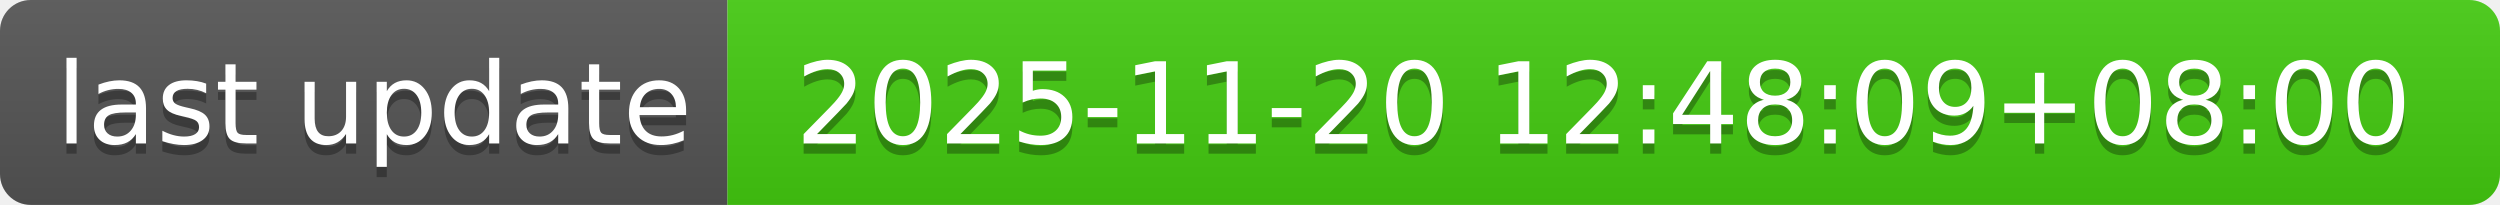
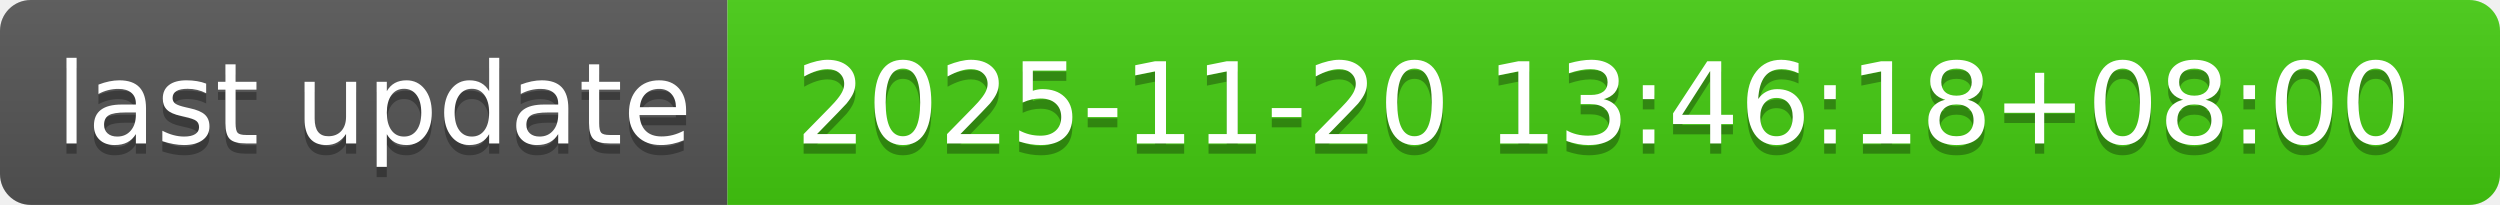
- <svg xmlns="http://www.w3.org/2000/svg" width="244" height="20" role="img" aria-label="last update: 2025-11-20 12:48:09+08:00">
+ <svg xmlns="http://www.w3.org/2000/svg" width="244" height="20" role="img" aria-label="last update: 2025-11-20 13:46:18+08:00">
  <linearGradient id="s" x2="0" y2="100%">
    <stop offset="0" stop-color="#bbb" stop-opacity=".1" />
    <stop offset="1" stop-opacity=".1" />
  </linearGradient>
  <clipPath id="r">
    <rect width="244" height="20" rx="3" fill="#fff" />
  </clipPath>
  <g clip-path="url(#r)">
    <rect width="71" height="20" fill="#555" />
    <rect x="71" width="173" height="20" fill="#4c1" />
    <rect width="244" height="20" fill="url(#s)" />
  </g>
  <g fill="#fff" text-anchor="middle" font-family="Verdana,Geneva,DejaVu Sans,sans-serif" text-rendering="geometricPrecision" font-size="110">
    <text aria-hidden="true" x="365" y="150" fill="#010101" fill-opacity=".3" transform="scale(.1)" textLength="610">last update</text>
    <text x="365" y="140" transform="scale(.1)" fill="#fff" textLength="610">last update</text>
-     <text aria-hidden="true" x="1565" y="150" fill="#010101" fill-opacity=".3" transform="scale(.1)" textLength="1630">2025-11-20 12:48:09+08:00</text>
-     <text x="1565" y="140" transform="scale(.1)" fill="#fff" textLength="1630">2025-11-20 12:48:09+08:00</text>
+     <text aria-hidden="true" x="1565" y="150" fill="#010101" fill-opacity=".3" transform="scale(.1)" textLength="1630">2025-11-20 13:46:18+08:00</text>
+     <text x="1565" y="140" transform="scale(.1)" fill="#fff" textLength="1630">2025-11-20 13:46:18+08:00</text>
  </g>
</svg>
